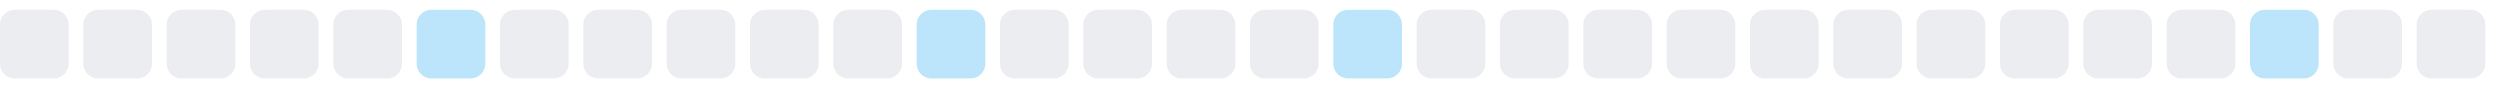
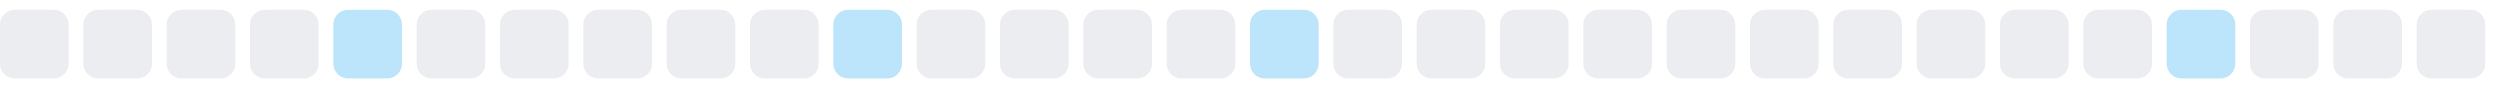
<svg xmlns="http://www.w3.org/2000/svg" width="255" height="9">
  <style>
        .level0 { fill: #ebedf0; }
        .level1 { fill: #bce4fa; }
        .level2 { fill: #75c7f7; }
        .level3 { fill: #30a9f2; }
        .level4 { fill: #008ee6; }
        @media (prefers-color-scheme: dark) {
          .level0 { fill: #161b22; }
          .level1 { fill: #0b3b5c; }
          .level2 { fill: #0a6299; }
          .level3 { fill: #008ee6; }
          .level4 { fill: #5bc4ff; }
        }
      </style>
  <rect x="0.0" y="1" width="7" height="7" rx="1.5" ry="1.5" class="level0" />
  <rect x="8.5" y="1" width="7" height="7" rx="1.5" ry="1.5" class="level0" />
  <rect x="17.0" y="1" width="7" height="7" rx="1.5" ry="1.5" class="level0" />
  <rect x="25.5" y="1" width="7" height="7" rx="1.5" ry="1.5" class="level0" />
-   <rect x="34.0" y="1" width="7" height="7" rx="1.5" ry="1.5" class="level0" />
-   <rect x="42.5" y="1" width="7" height="7" rx="1.5" ry="1.5" class="level1" />
+   <rect x="34.0" y="1" width="7" height="7" rx="1.5" ry="1.5" class="level1" />
+   <rect x="42.5" y="1" width="7" height="7" rx="1.5" ry="1.5" class="level0" />
  <rect x="51.0" y="1" width="7" height="7" rx="1.5" ry="1.5" class="level0" />
  <rect x="59.5" y="1" width="7" height="7" rx="1.5" ry="1.5" class="level0" />
  <rect x="68.0" y="1" width="7" height="7" rx="1.5" ry="1.5" class="level0" />
  <rect x="76.5" y="1" width="7" height="7" rx="1.5" ry="1.5" class="level0" />
-   <rect x="85.0" y="1" width="7" height="7" rx="1.5" ry="1.5" class="level0" />
-   <rect x="93.5" y="1" width="7" height="7" rx="1.5" ry="1.5" class="level1" />
+   <rect x="85.0" y="1" width="7" height="7" rx="1.5" ry="1.5" class="level1" />
+   <rect x="93.5" y="1" width="7" height="7" rx="1.5" ry="1.5" class="level0" />
  <rect x="102.0" y="1" width="7" height="7" rx="1.5" ry="1.5" class="level0" />
  <rect x="110.5" y="1" width="7" height="7" rx="1.5" ry="1.5" class="level0" />
  <rect x="119.0" y="1" width="7" height="7" rx="1.5" ry="1.5" class="level0" />
-   <rect x="127.5" y="1" width="7" height="7" rx="1.5" ry="1.5" class="level0" />
-   <rect x="136.0" y="1" width="7" height="7" rx="1.5" ry="1.5" class="level1" />
+   <rect x="127.5" y="1" width="7" height="7" rx="1.5" ry="1.5" class="level1" />
+   <rect x="136.0" y="1" width="7" height="7" rx="1.5" ry="1.5" class="level0" />
  <rect x="144.5" y="1" width="7" height="7" rx="1.5" ry="1.5" class="level0" />
  <rect x="153.0" y="1" width="7" height="7" rx="1.5" ry="1.5" class="level0" />
  <rect x="161.5" y="1" width="7" height="7" rx="1.5" ry="1.5" class="level0" />
  <rect x="170.0" y="1" width="7" height="7" rx="1.5" ry="1.5" class="level0" />
  <rect x="178.5" y="1" width="7" height="7" rx="1.5" ry="1.5" class="level0" />
  <rect x="187.0" y="1" width="7" height="7" rx="1.5" ry="1.5" class="level0" />
  <rect x="195.5" y="1" width="7" height="7" rx="1.5" ry="1.5" class="level0" />
  <rect x="204.0" y="1" width="7" height="7" rx="1.5" ry="1.5" class="level0" />
  <rect x="212.5" y="1" width="7" height="7" rx="1.5" ry="1.5" class="level0" />
-   <rect x="221.0" y="1" width="7" height="7" rx="1.5" ry="1.5" class="level0" />
-   <rect x="229.5" y="1" width="7" height="7" rx="1.5" ry="1.5" class="level1" />
+   <rect x="221.0" y="1" width="7" height="7" rx="1.5" ry="1.5" class="level1" />
+   <rect x="229.5" y="1" width="7" height="7" rx="1.5" ry="1.5" class="level0" />
  <rect x="238.0" y="1" width="7" height="7" rx="1.5" ry="1.5" class="level0" />
  <rect x="246.5" y="1" width="7" height="7" rx="1.5" ry="1.5" class="level0" />
</svg>
